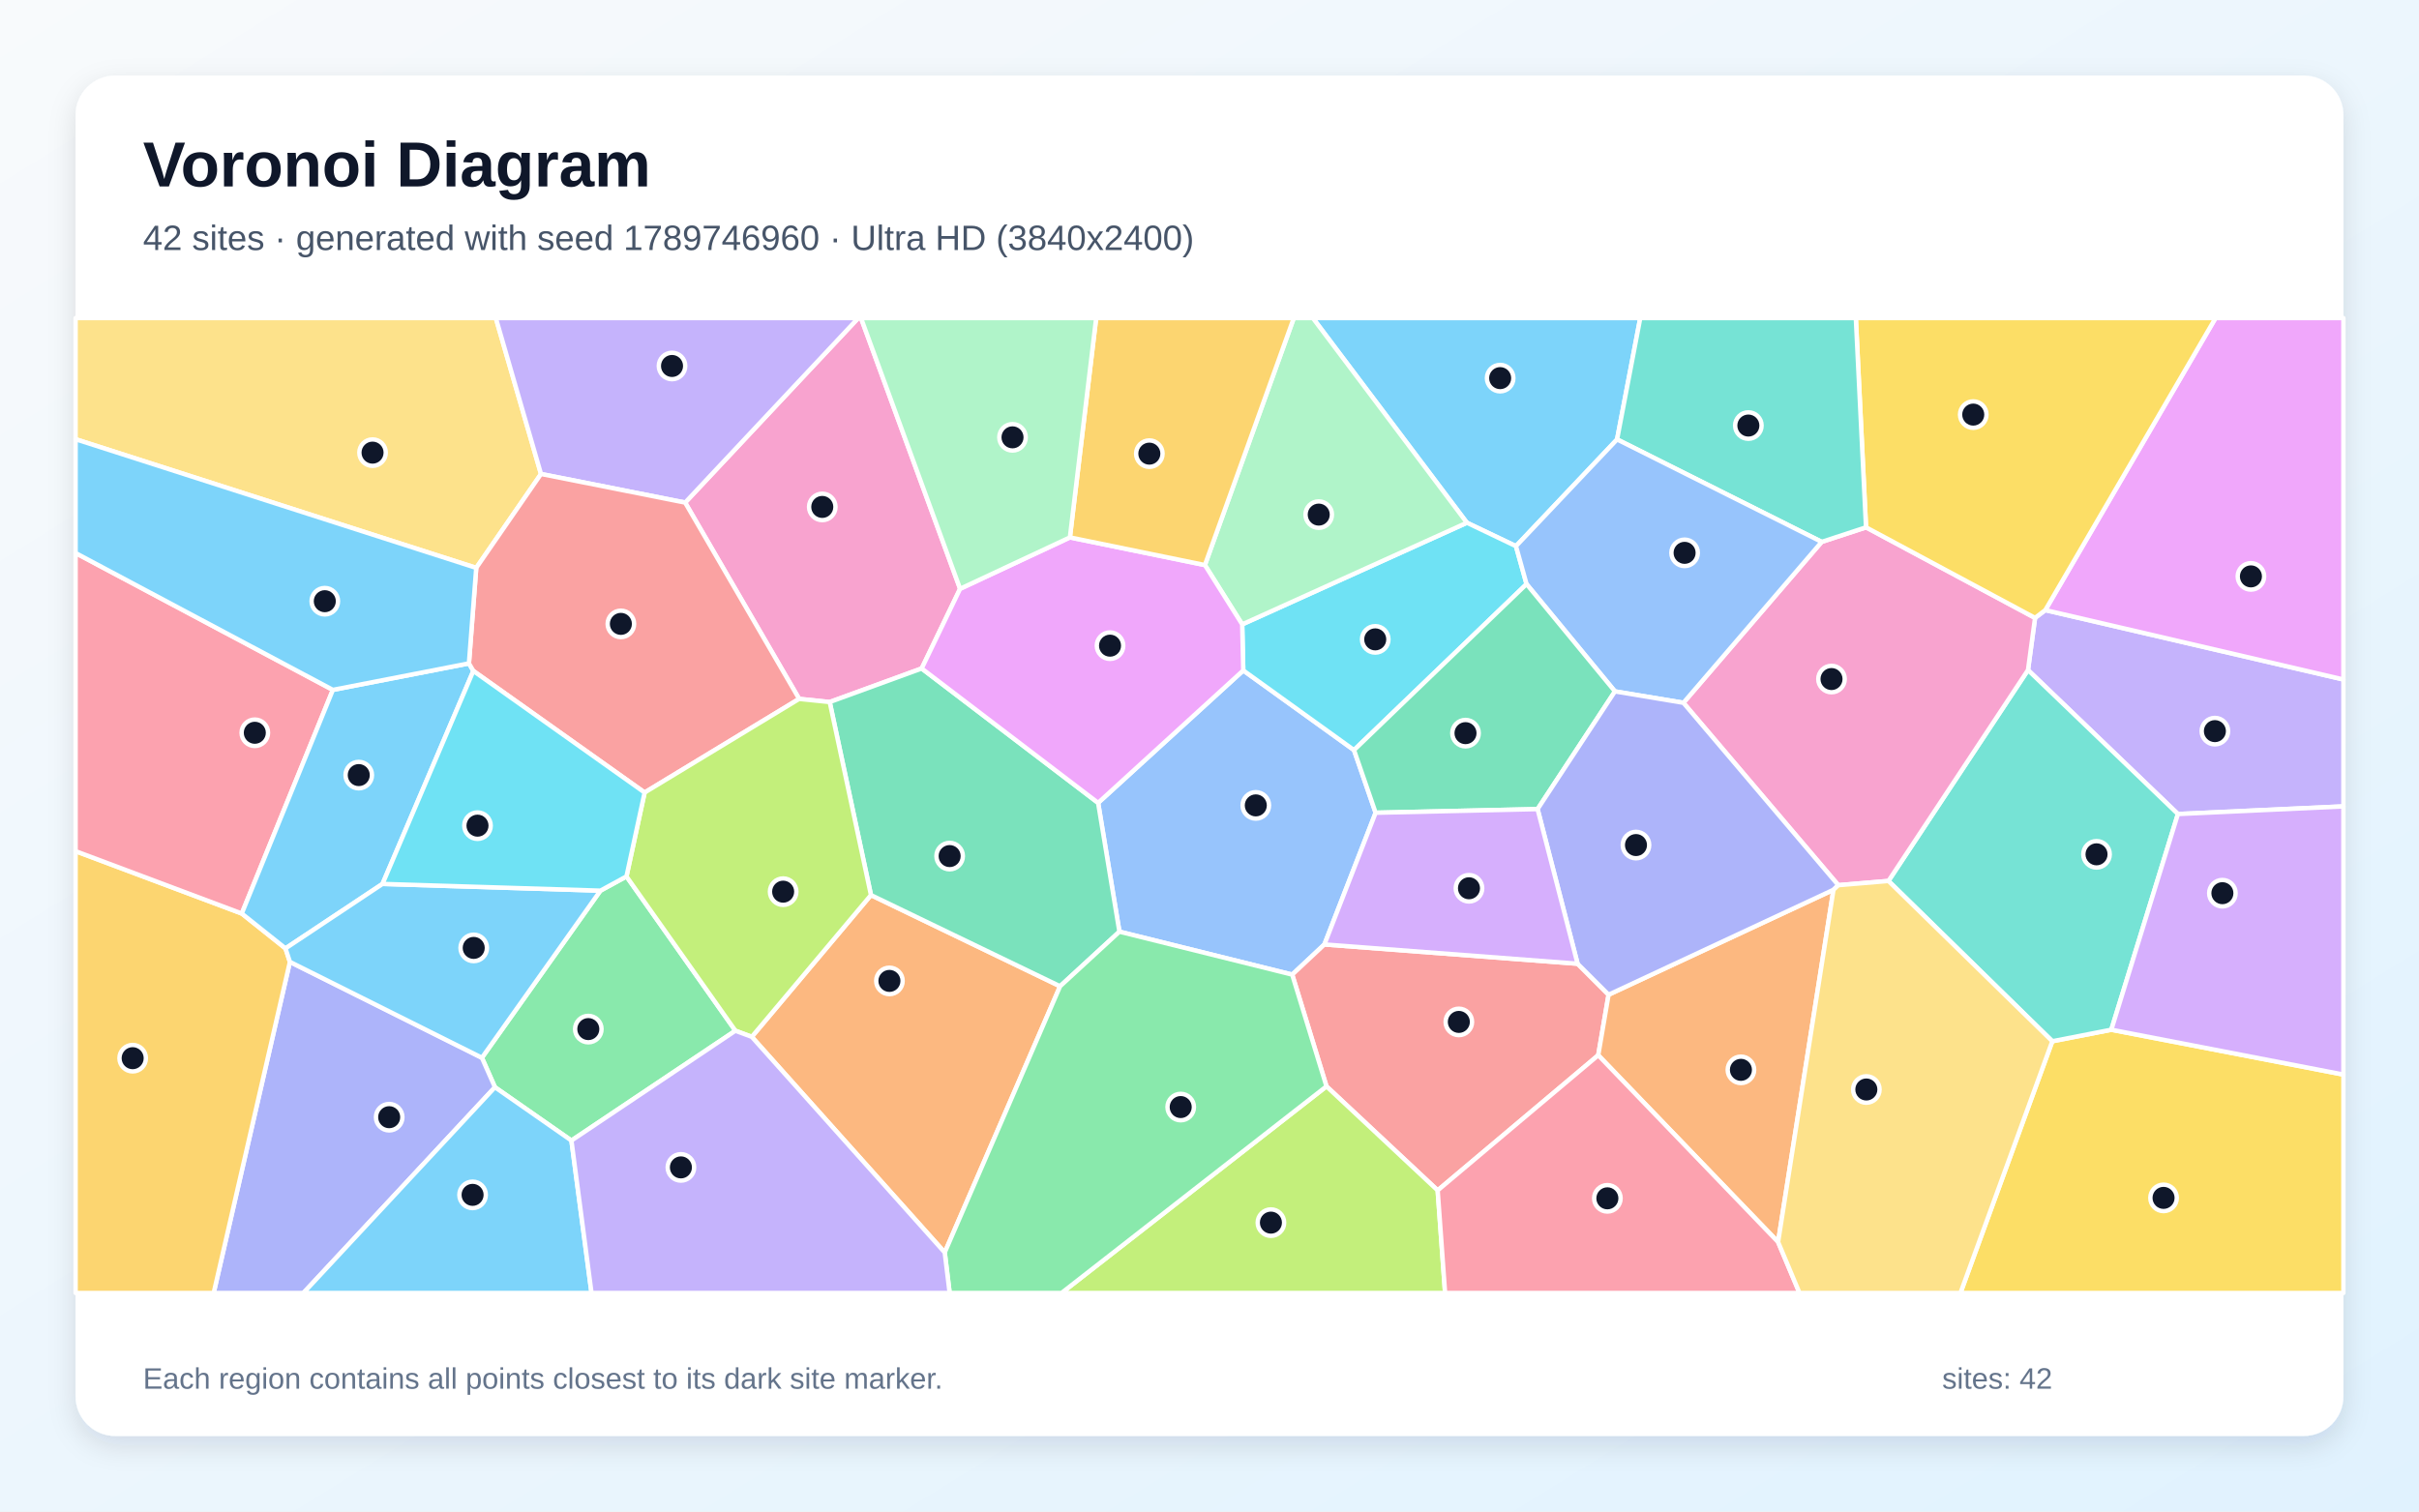
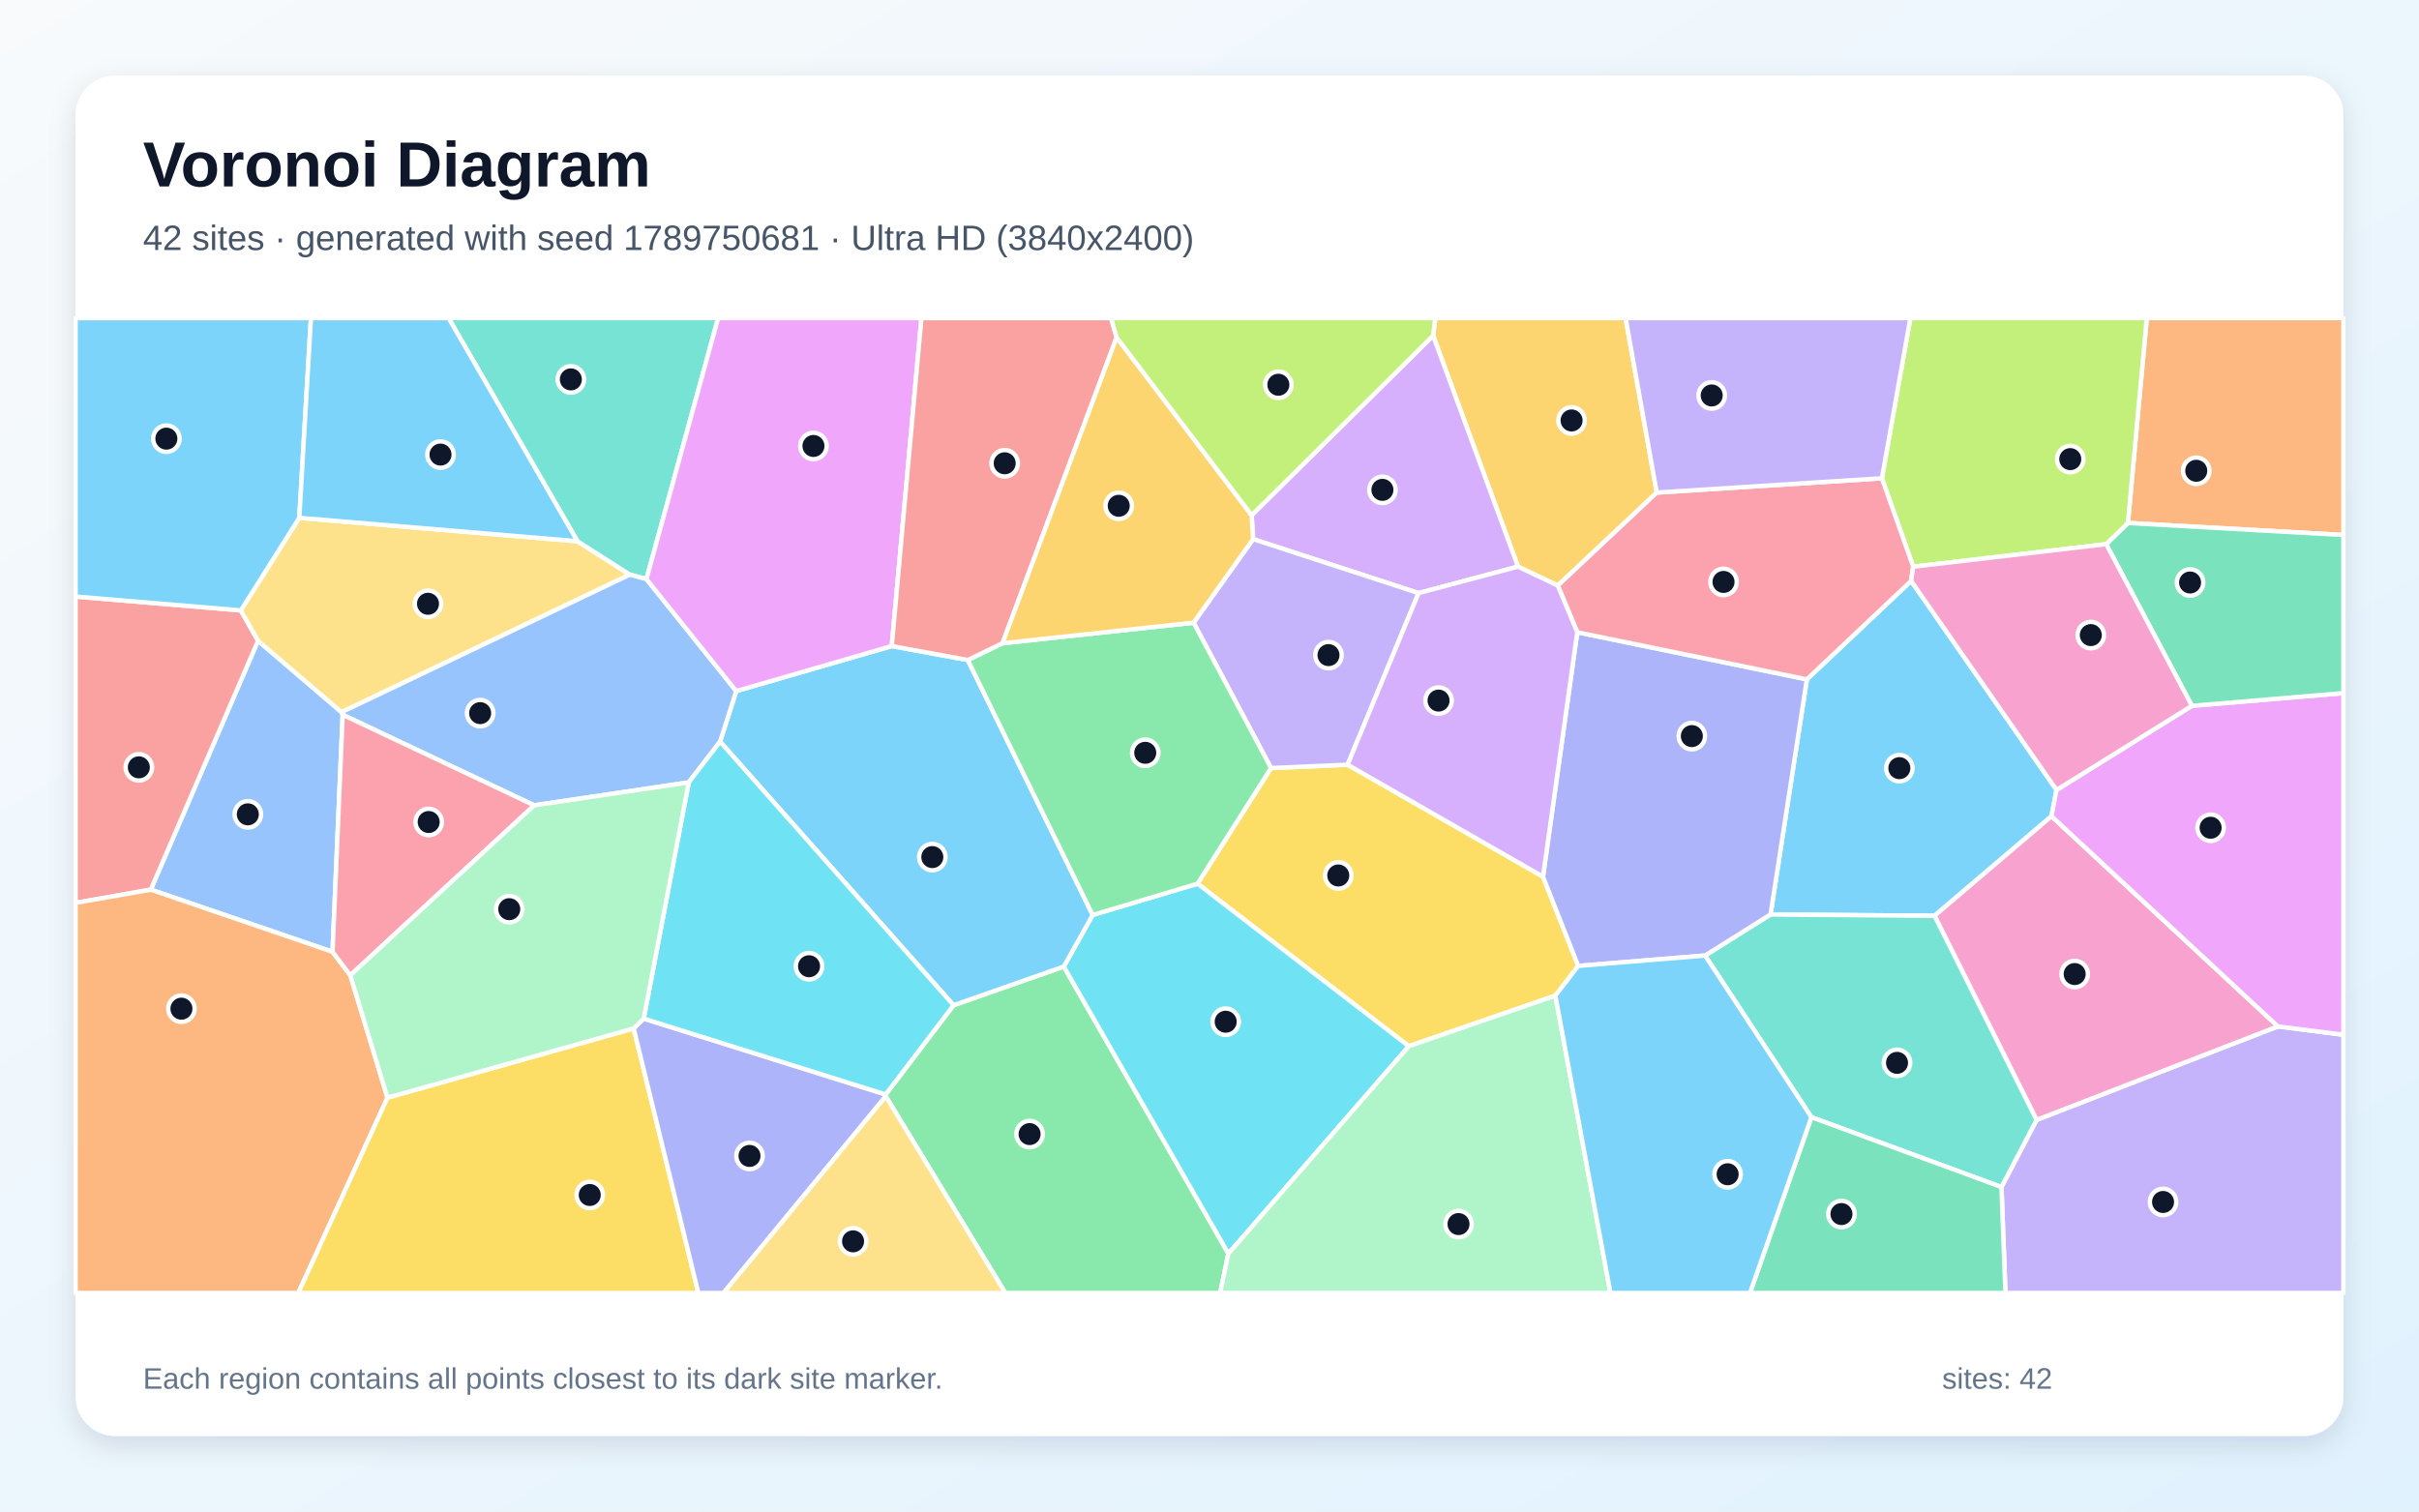
<svg xmlns="http://www.w3.org/2000/svg" width="3840" height="2400" viewBox="0 0 3840 2400" role="img" aria-labelledby="title description">
  <defs>
    <linearGradient id="background" x1="0" y1="0" x2="1" y2="1">
      <stop stop-color="#F8FAFC" />
      <stop offset="1" stop-color="#E0F2FE" />
    </linearGradient>
    <filter id="shadow" x="-5%" y="-5%" width="110%" height="110%">
      <feDropShadow dx="0" dy="15" stdDeviation="22" flood-color="#0F172A" flood-opacity=".12" />
    </filter>
  </defs>
  <rect width="3840" height="2400" fill="url(#background)" />
  <rect x="120" y="120" width="3600" height="2160" rx="63" fill="#FFFFFF" filter="url(#shadow)" />
  <g font-family="Arial, sans-serif">
    <text x="227" y="296" font-size="101" font-weight="700" fill="#0F172A">Voronoi Diagram</text>
-     <text x="227" y="397" font-size="56" fill="#475569">42 sites · generated with seed 1789746960 · Ultra HD (3840x2400)</text>
+     <text x="227" y="397" font-size="56" fill="#475569">42 sites · generated with seed 1789750681 · Ultra HD (3840x2400)</text>
  </g>
  <g stroke="#FFFFFF" stroke-width="7" stroke-linejoin="round">
-     <polygon points="2567.0,697.7 2406.5,867.2 2328.6,830.0 2084.1,505.0 2603.8,505.0" fill="#38BDF8" fill-opacity="0.65" />
-     <polygon points="3457.3,1292.5 3219.3,1063.9 3230.5,981.1 3246.8,968.7 3720.0,1078.9 3720.0,1280.4" fill="#A78BFA" fill-opacity="0.65" />
-     <polygon points="1524.1,934.9 1463.1,1061.4 1317.1,1114.7 1268.6,1109.7 1087.6,798.0 1362.4,505.0 1366.8,505.0" fill="#F472B6" fill-opacity="0.65" />
-     <polygon points="1193.4,1646.3 1382.6,1421.2 1682.8,1566.0 1499.7,1988.7" fill="#FB923C" fill-opacity="0.65" />
-     <polygon points="3257.9,1653.3 3351.6,1635.0 3720.0,1706.2 3720.0,2053.0 3112.1,2053.0" fill="#FACC15" fill-opacity="0.65" />
-     <polygon points="907.1,1811.0 785.7,1726.3 765.0,1679.5 953.1,1414.2 994.5,1391.6 1167.4,1636.6" fill="#4ADE80" fill-opacity="0.65" />
-     <polygon points="3351.6,1635.0 3257.9,1653.3 2997.8,1398.8 3219.3,1063.9 3457.3,1292.5" fill="#2DD4BF" fill-opacity="0.65" />
-     <polygon points="1973.6,1064.5 2149.4,1191.0 2183.7,1290.5 2102.4,1499.6 2051.3,1547.5 1777.0,1479.3 1743.2,1274.8" fill="#60A5FA" fill-opacity="0.65" />
-     <polygon points="3246.8,968.7 3517.0,505.0 3720.0,505.0 3720.0,1078.9" fill="#E879F9" fill-opacity="0.65" />
-     <polygon points="1743.2,1274.8 1777.0,1479.3 1682.8,1566.0 1382.6,1421.2 1317.1,1114.7 1463.1,1061.4" fill="#34D399" fill-opacity="0.65" />
-     <polygon points="2282.2,1890.1 2105.7,1724.9 2051.3,1547.5 2102.4,1499.6 2504.3,1530.2 2553.5,1579.4 2537.1,1675.5" fill="#F87171" fill-opacity="0.65" />
-     <polygon points="460.2,1527.3 765.0,1679.5 785.7,1726.3 481.6,2053.0 339.2,2053.0" fill="#818CF8" fill-opacity="0.65" />
-     <polygon points="120.0,1351.5 383.8,1450.5 453.2,1505.9 460.2,1527.3 339.2,2053.0 120.0,2053.0" fill="#FBBF24" fill-opacity="0.65" />
-     <polygon points="2105.7,1724.9 2282.2,1890.1 2294.0,2053.0 1685.1,2053.0" fill="#A3E635" fill-opacity="0.65" />
-     <polygon points="3351.6,1635.0 3457.3,1292.5 3720.0,1280.4 3720.0,1706.2" fill="#C084FC" fill-opacity="0.65" />
-     <polygon points="528.4,1095.4 383.8,1450.5 120.0,1351.5 120.0,878.1" fill="#FB7185" fill-opacity="0.65" />
-     <polygon points="2423.3,927.4 2149.4,1191.0 1973.6,1064.5 1971.9,991.4 2328.6,830.0 2406.5,867.2" fill="#22D3EE" fill-opacity="0.65" />
-     <polygon points="1971.9,991.4 1912.7,897.2 2053.8,505.0 2084.1,505.0 2328.6,830.0" fill="#86EFAC" fill-opacity="0.65" />
-     <polygon points="756.0,901.7 120.0,697.4 120.0,505.0 787.1,505.0 858.8,752.6" fill="#FCD34D" fill-opacity="0.65" />
-     <polygon points="744.4,1053.3 751.4,1065.3 607.2,1403.5 453.2,1505.9 383.8,1450.5 528.4,1095.4" fill="#38BDF8" fill-opacity="0.65" />
-     <polygon points="460.2,1527.3 453.2,1505.9 607.2,1403.5 953.1,1414.2 765.0,1679.5" fill="#38BDF8" fill-opacity="0.65" />
-     <polygon points="1087.6,798.0 858.8,752.6 787.1,505.0 1362.4,505.0" fill="#A78BFA" fill-opacity="0.65" />
-     <polygon points="2997.8,1398.8 2918.2,1405.5 2672.3,1115.9 2891.8,860.4 2962.2,837.3 3230.5,981.1 3219.3,1063.9" fill="#F472B6" fill-opacity="0.65" />
-     <polygon points="2822.6,1972.1 2537.1,1675.5 2553.5,1579.4 2910.5,1412.8" fill="#FB923C" fill-opacity="0.65" />
-     <polygon points="3246.8,968.7 3230.5,981.1 2962.2,837.3 2946.0,505.0 3517.0,505.0" fill="#FACC15" fill-opacity="0.65" />
-     <polygon points="1499.7,1988.7 1682.8,1566.0 1777.0,1479.3 2051.3,1547.5 2105.7,1724.9 1685.1,2053.0 1507.5,2053.0" fill="#4ADE80" fill-opacity="0.65" />
-     <polygon points="2962.2,837.3 2891.8,860.4 2567.0,697.7 2603.8,505.0 2946.0,505.0" fill="#2DD4BF" fill-opacity="0.65" />
-     <polygon points="2891.8,860.4 2672.3,1115.9 2563.6,1097.8 2423.3,927.4 2406.5,867.2 2567.0,697.7" fill="#60A5FA" fill-opacity="0.65" />
-     <polygon points="1698.4,853.3 1912.7,897.2 1971.9,991.4 1973.6,1064.5 1743.2,1274.8 1463.1,1061.4 1524.1,934.9" fill="#E879F9" fill-opacity="0.65" />
-     <polygon points="2563.6,1097.8 2440.8,1284.7 2183.7,1290.5 2149.4,1191.0 2423.3,927.4" fill="#34D399" fill-opacity="0.65" />
-     <polygon points="1023.3,1258.4 751.4,1065.3 744.4,1053.3 756.0,901.7 858.8,752.6 1087.6,798.0 1268.6,1109.7" fill="#F87171" fill-opacity="0.65" />
-     <polygon points="2910.5,1412.8 2553.5,1579.4 2504.3,1530.2 2440.8,1284.7 2563.6,1097.8 2672.3,1115.9 2918.2,1405.5" fill="#818CF8" fill-opacity="0.65" />
-     <polygon points="1912.7,897.2 1698.4,853.3 1740.1,505.0 2053.8,505.0" fill="#FBBF24" fill-opacity="0.65" />
-     <polygon points="1167.4,1636.6 994.5,1391.6 1023.3,1258.4 1268.6,1109.7 1317.1,1114.7 1382.6,1421.2 1193.4,1646.3" fill="#A3E635" fill-opacity="0.65" />
-     <polygon points="2440.8,1284.7 2504.3,1530.2 2102.4,1499.6 2183.7,1290.5" fill="#C084FC" fill-opacity="0.65" />
-     <polygon points="2282.2,1890.1 2537.1,1675.5 2822.6,1972.1 2856.6,2053.0 2294.0,2053.0" fill="#FB7185" fill-opacity="0.65" />
-     <polygon points="1023.3,1258.4 994.5,1391.6 953.1,1414.2 607.2,1403.5 751.4,1065.3" fill="#22D3EE" fill-opacity="0.65" />
-     <polygon points="1698.4,853.3 1524.1,934.9 1366.8,505.0 1740.1,505.0" fill="#86EFAC" fill-opacity="0.65" />
-     <polygon points="2822.6,1972.1 2910.5,1412.8 2918.2,1405.5 2997.8,1398.8 3257.9,1653.3 3112.1,2053.0 2856.6,2053.0" fill="#FCD34D" fill-opacity="0.65" />
-     <polygon points="785.7,1726.3 907.1,1811.0 939.0,2053.0 481.6,2053.0" fill="#38BDF8" fill-opacity="0.65" />
-     <polygon points="744.4,1053.3 528.4,1095.4 120.0,878.1 120.0,697.4 756.0,901.7" fill="#38BDF8" fill-opacity="0.65" />
-     <polygon points="907.1,1811.0 1167.4,1636.6 1193.4,1646.3 1499.7,1988.7 1507.5,2053.0 939.0,2053.0" fill="#A78BFA" fill-opacity="0.65" />
+     <polygon points="2810.6,1452.0 2868.3,1078.7 3033.8,922.4 3264.6,1254.3 3256.6,1296.0 3070.9,1454.1" fill="#38BDF8" fill-opacity="0.65" />
+     <polygon points="3177.2,1884.8 3232.9,1778.2 3616.0,1629.7 3720.0,1643.0 3720.0,2053.0 3183.5,2053.0" fill="#A78BFA" fill-opacity="0.65" />
+     <polygon points="3070.9,1454.1 3256.6,1296.0 3616.0,1629.7 3232.9,1778.2" fill="#F472B6" fill-opacity="0.65" />
+     <polygon points="3377.9,830.4 3407.9,505.0 3720.0,505.0 3720.0,849.5" fill="#FB923C" fill-opacity="0.65" />
+     <polygon points="2469.0,1580.9 2236.4,1661.2 1901.0,1403.1 2017.7,1219.5 2139.2,1214.2 2449.4,1392.0 2505.3,1533.7" fill="#FACC15" fill-opacity="0.65" />
+     <polygon points="1406.1,1740.7 1405.9,1737.8 1513.7,1596.1 1688.7,1534.7 1950.0,1990.5 1936.9,2053.0 1595.9,2053.0" fill="#4ADE80" fill-opacity="0.65" />
+     <polygon points="2875.5,1773.9 2706.7,1517.2 2810.6,1452.0 3070.9,1454.1 3232.9,1778.2 3177.2,1884.8" fill="#2DD4BF" fill-opacity="0.65" />
+     <polygon points="544.0,1134.9 527.9,1511.3 239.3,1412.6 409.6,1017.4 542.2,1130.8" fill="#60A5FA" fill-opacity="0.65" />
+     <polygon points="3616.0,1629.7 3256.6,1296.0 3264.6,1254.3 3479.5,1120.7 3720.0,1100.5 3720.0,1643.0" fill="#E879F9" fill-opacity="0.65" />
+     <polygon points="3479.5,1120.7 3343.4,864.0 3377.9,830.4 3720.0,849.5 3720.0,1100.5" fill="#34D399" fill-opacity="0.65" />
+     <polygon points="382.3,969.2 409.6,1017.4 239.3,1412.6 120.0,1433.6 120.0,947.2" fill="#F87171" fill-opacity="0.65" />
+     <polygon points="2706.7,1517.2 2505.3,1533.7 2449.4,1392.0 2503.8,1003.9 2868.3,1078.7 2810.6,1452.0" fill="#818CF8" fill-opacity="0.65" />
+     <polygon points="2630.0,782.1 2472.9,929.8 2409.7,899.7 2275.0,532.9 2278.4,505.0 2580.5,505.0" fill="#FBBF24" fill-opacity="0.65" />
+     <polygon points="3377.9,830.4 3343.4,864.0 3037.1,899.8 2987.4,759.4 3032.6,505.0 3407.9,505.0" fill="#A3E635" fill-opacity="0.65" />
+     <polygon points="2275.0,532.9 2409.7,899.7 2251.9,941.7 1989.2,856.0 1986.9,818.1" fill="#C084FC" fill-opacity="0.65" />
+     <polygon points="2503.8,1003.9 2472.9,929.8 2630.0,782.1 2987.4,759.4 3037.1,899.8 3033.8,922.4 2868.3,1078.7" fill="#FB7185" fill-opacity="0.65" />
+     <polygon points="1950.0,1990.5 1688.7,1534.7 1734.6,1452.8 1901.0,1403.1 2236.4,1661.2" fill="#22D3EE" fill-opacity="0.65" />
+     <polygon points="1950.0,1990.5 2236.4,1661.2 2469.0,1580.9 2556.5,2053.0 1936.9,2053.0" fill="#86EFAC" fill-opacity="0.65" />
+     <polygon points="916.7,859.4 999.8,912.4 542.2,1130.8 409.6,1017.4 382.3,969.2 475.1,822.2" fill="#FCD34D" fill-opacity="0.65" />
+     <polygon points="1143.1,1177.6 1168.7,1097.3 1415.6,1025.8 1536.3,1048.0 1734.6,1452.8 1688.7,1534.7 1513.7,1596.1" fill="#38BDF8" fill-opacity="0.65" />
+     <polygon points="475.1,822.2 382.3,969.2 120.0,947.2 120.0,505.0 493.6,505.0" fill="#38BDF8" fill-opacity="0.65" />
+     <polygon points="1894.7,988.7 1989.2,856.0 2251.9,941.7 2139.2,1214.2 2017.7,1219.5" fill="#A78BFA" fill-opacity="0.65" />
+     <polygon points="3037.1,899.8 3343.4,864.0 3479.5,1120.7 3264.6,1254.3 3033.8,922.4" fill="#F472B6" fill-opacity="0.65" />
+     <polygon points="120.0,1433.6 239.3,1412.6 527.9,1511.3 556.1,1548.6 615.1,1742.9 473.5,2053.0 120.0,2053.0" fill="#FB923C" fill-opacity="0.65" />
+     <polygon points="615.1,1742.9 1005.9,1632.9 1108.6,2053.0 473.5,2053.0" fill="#FACC15" fill-opacity="0.65" />
+     <polygon points="1734.6,1452.8 1536.3,1048.0 1591.4,1021.3 1894.7,988.7 2017.7,1219.5 1901.0,1403.1" fill="#4ADE80" fill-opacity="0.65" />
+     <polygon points="1026.2,919.5 999.8,912.4 916.7,859.4 712.1,505.0 1140.0,505.0" fill="#2DD4BF" fill-opacity="0.65" />
+     <polygon points="1093.3,1242.3 848.0,1278.7 544.0,1134.9 542.2,1130.8 999.8,912.4 1026.2,919.5 1168.7,1097.3 1143.1,1177.6" fill="#60A5FA" fill-opacity="0.65" />
+     <polygon points="1415.6,1025.8 1168.7,1097.3 1026.2,919.5 1140.0,505.0 1462.7,505.0" fill="#E879F9" fill-opacity="0.65" />
+     <polygon points="2875.5,1773.9 3177.2,1884.8 3183.5,2053.0 2778.0,2053.0" fill="#34D399" fill-opacity="0.65" />
+     <polygon points="1772.6,535.7 1591.4,1021.3 1536.3,1048.0 1415.6,1025.8 1462.7,505.0 1763.8,505.0" fill="#F87171" fill-opacity="0.65" />
+     <polygon points="1005.9,1632.9 1021.9,1617.3 1405.9,1737.8 1406.1,1740.7 1148.5,2053.0 1108.6,2053.0" fill="#818CF8" fill-opacity="0.65" />
+     <polygon points="1894.7,988.7 1591.4,1021.3 1772.6,535.7 1986.9,818.1 1989.2,856.0" fill="#FBBF24" fill-opacity="0.65" />
+     <polygon points="2275.0,532.9 1986.9,818.1 1772.6,535.7 1763.8,505.0 2278.4,505.0" fill="#A3E635" fill-opacity="0.65" />
+     <polygon points="2251.9,941.7 2409.7,899.7 2472.9,929.8 2503.8,1003.9 2449.4,1392.0 2139.2,1214.2" fill="#C084FC" fill-opacity="0.65" />
+     <polygon points="556.1,1548.6 527.9,1511.3 544.0,1134.9 848.0,1278.7" fill="#FB7185" fill-opacity="0.65" />
+     <polygon points="1021.9,1617.3 1093.3,1242.3 1143.1,1177.6 1513.7,1596.1 1405.9,1737.8" fill="#22D3EE" fill-opacity="0.65" />
+     <polygon points="1021.9,1617.3 1005.9,1632.9 615.1,1742.9 556.1,1548.6 848.0,1278.7 1093.3,1242.3" fill="#86EFAC" fill-opacity="0.65" />
+     <polygon points="1406.1,1740.7 1595.9,2053.0 1148.5,2053.0" fill="#FCD34D" fill-opacity="0.65" />
+     <polygon points="2469.0,1580.9 2505.3,1533.7 2706.7,1517.2 2875.5,1773.9 2778.0,2053.0 2556.5,2053.0" fill="#38BDF8" fill-opacity="0.65" />
+     <polygon points="916.7,859.4 475.1,822.2 493.6,505.0 712.1,505.0" fill="#38BDF8" fill-opacity="0.65" />
+     <polygon points="2630.0,782.1 2580.5,505.0 3032.6,505.0 2987.4,759.4" fill="#A78BFA" fill-opacity="0.65" />
  </g>
  <g>
-     <circle cx="2381.4" cy="600.4" r="21" fill="#0F172A" stroke="#FFFFFF" stroke-width="7" />
-     <circle cx="3516.0" cy="1160.9" r="21" fill="#0F172A" stroke="#FFFFFF" stroke-width="7" />
-     <circle cx="1305.3" cy="804.9" r="21" fill="#0F172A" stroke="#FFFFFF" stroke-width="7" />
-     <circle cx="1411.9" cy="1557.5" r="21" fill="#0F172A" stroke="#FFFFFF" stroke-width="7" />
-     <circle cx="3434.5" cy="1902.0" r="21" fill="#0F172A" stroke="#FFFFFF" stroke-width="7" />
-     <circle cx="933.9" cy="1634.0" r="21" fill="#0F172A" stroke="#FFFFFF" stroke-width="7" />
-     <circle cx="3328.1" cy="1356.5" r="21" fill="#0F172A" stroke="#FFFFFF" stroke-width="7" />
-     <circle cx="1993.5" cy="1278.8" r="21" fill="#0F172A" stroke="#FFFFFF" stroke-width="7" />
-     <circle cx="3573.2" cy="915.2" r="21" fill="#0F172A" stroke="#FFFFFF" stroke-width="7" />
-     <circle cx="1507.5" cy="1359.3" r="21" fill="#0F172A" stroke="#FFFFFF" stroke-width="7" />
-     <circle cx="2315.8" cy="1622.6" r="21" fill="#0F172A" stroke="#FFFFFF" stroke-width="7" />
-     <circle cx="617.8" cy="1773.9" r="21" fill="#0F172A" stroke="#FFFFFF" stroke-width="7" />
-     <circle cx="210.6" cy="1680.2" r="21" fill="#0F172A" stroke="#FFFFFF" stroke-width="7" />
-     <circle cx="2017.5" cy="1941.3" r="21" fill="#0F172A" stroke="#FFFFFF" stroke-width="7" />
-     <circle cx="3527.9" cy="1418.2" r="21" fill="#0F172A" stroke="#FFFFFF" stroke-width="7" />
-     <circle cx="404.5" cy="1163.5" r="21" fill="#0F172A" stroke="#FFFFFF" stroke-width="7" />
-     <circle cx="2183.1" cy="1015.2" r="21" fill="#0F172A" stroke="#FFFFFF" stroke-width="7" />
-     <circle cx="2093.4" cy="817.1" r="21" fill="#0F172A" stroke="#FFFFFF" stroke-width="7" />
-     <circle cx="591.4" cy="718.7" r="21" fill="#0F172A" stroke="#FFFFFF" stroke-width="7" />
-     <circle cx="569.5" cy="1230.7" r="21" fill="#0F172A" stroke="#FFFFFF" stroke-width="7" />
-     <circle cx="752.0" cy="1505.1" r="21" fill="#0F172A" stroke="#FFFFFF" stroke-width="7" />
-     <circle cx="1066.8" cy="581.1" r="21" fill="#0F172A" stroke="#FFFFFF" stroke-width="7" />
-     <circle cx="2907.4" cy="1078.2" r="21" fill="#0F172A" stroke="#FFFFFF" stroke-width="7" />
-     <circle cx="2763.6" cy="1698.7" r="21" fill="#0F172A" stroke="#FFFFFF" stroke-width="7" />
-     <circle cx="3132.4" cy="658.3" r="21" fill="#0F172A" stroke="#FFFFFF" stroke-width="7" />
-     <circle cx="1874.3" cy="1757.8" r="21" fill="#0F172A" stroke="#FFFFFF" stroke-width="7" />
-     <circle cx="2775.4" cy="675.7" r="21" fill="#0F172A" stroke="#FFFFFF" stroke-width="7" />
-     <circle cx="2674.2" cy="877.8" r="21" fill="#0F172A" stroke="#FFFFFF" stroke-width="7" />
-     <circle cx="1762.1" cy="1025.2" r="21" fill="#0F172A" stroke="#FFFFFF" stroke-width="7" />
-     <circle cx="2326.4" cy="1164.1" r="21" fill="#0F172A" stroke="#FFFFFF" stroke-width="7" />
-     <circle cx="985.6" cy="990.6" r="21" fill="#0F172A" stroke="#FFFFFF" stroke-width="7" />
-     <circle cx="2597.0" cy="1341.8" r="21" fill="#0F172A" stroke="#FFFFFF" stroke-width="7" />
-     <circle cx="1824.5" cy="720.3" r="21" fill="#0F172A" stroke="#FFFFFF" stroke-width="7" />
-     <circle cx="1243.2" cy="1415.8" r="21" fill="#0F172A" stroke="#FFFFFF" stroke-width="7" />
-     <circle cx="2331.9" cy="1410.4" r="21" fill="#0F172A" stroke="#FFFFFF" stroke-width="7" />
-     <circle cx="2551.6" cy="1902.7" r="21" fill="#0F172A" stroke="#FFFFFF" stroke-width="7" />
-     <circle cx="758.0" cy="1311.0" r="21" fill="#0F172A" stroke="#FFFFFF" stroke-width="7" />
-     <circle cx="1607.3" cy="694.4" r="21" fill="#0F172A" stroke="#FFFFFF" stroke-width="7" />
-     <circle cx="2962.7" cy="1729.9" r="21" fill="#0F172A" stroke="#FFFFFF" stroke-width="7" />
-     <circle cx="750.2" cy="1897.2" r="21" fill="#0F172A" stroke="#FFFFFF" stroke-width="7" />
-     <circle cx="515.6" cy="954.6" r="21" fill="#0F172A" stroke="#FFFFFF" stroke-width="7" />
-     <circle cx="1080.9" cy="1853.6" r="21" fill="#0F172A" stroke="#FFFFFF" stroke-width="7" />
+     <circle cx="3015.1" cy="1219.7" r="21" fill="#0F172A" stroke="#FFFFFF" stroke-width="7" />
+     <circle cx="3433.7" cy="1908.5" r="21" fill="#0F172A" stroke="#FFFFFF" stroke-width="7" />
+     <circle cx="3293.4" cy="1546.6" r="21" fill="#0F172A" stroke="#FFFFFF" stroke-width="7" />
+     <circle cx="3486.4" cy="747.5" r="21" fill="#0F172A" stroke="#FFFFFF" stroke-width="7" />
+     <circle cx="2124.4" cy="1390.1" r="21" fill="#0F172A" stroke="#FFFFFF" stroke-width="7" />
+     <circle cx="1634.4" cy="1800.7" r="21" fill="#0F172A" stroke="#FFFFFF" stroke-width="7" />
+     <circle cx="3011.4" cy="1687.6" r="21" fill="#0F172A" stroke="#FFFFFF" stroke-width="7" />
+     <circle cx="393.4" cy="1293.0" r="21" fill="#0F172A" stroke="#FFFFFF" stroke-width="7" />
+     <circle cx="3509.2" cy="1314.3" r="21" fill="#0F172A" stroke="#FFFFFF" stroke-width="7" />
+     <circle cx="3476.6" cy="924.9" r="21" fill="#0F172A" stroke="#FFFFFF" stroke-width="7" />
+     <circle cx="220.4" cy="1218.4" r="21" fill="#0F172A" stroke="#FFFFFF" stroke-width="7" />
+     <circle cx="2685.7" cy="1168.8" r="21" fill="#0F172A" stroke="#FFFFFF" stroke-width="7" />
+     <circle cx="2494.8" cy="667.6" r="21" fill="#0F172A" stroke="#FFFFFF" stroke-width="7" />
+     <circle cx="3286.4" cy="729.0" r="21" fill="#0F172A" stroke="#FFFFFF" stroke-width="7" />
+     <circle cx="2194.5" cy="777.8" r="21" fill="#0F172A" stroke="#FFFFFF" stroke-width="7" />
+     <circle cx="2736.0" cy="924.0" r="21" fill="#0F172A" stroke="#FFFFFF" stroke-width="7" />
+     <circle cx="1945.7" cy="1622.3" r="21" fill="#0F172A" stroke="#FFFFFF" stroke-width="7" />
+     <circle cx="2315.3" cy="1943.6" r="21" fill="#0F172A" stroke="#FFFFFF" stroke-width="7" />
+     <circle cx="679.4" cy="958.7" r="21" fill="#0F172A" stroke="#FFFFFF" stroke-width="7" />
+     <circle cx="1480.0" cy="1360.9" r="21" fill="#0F172A" stroke="#FFFFFF" stroke-width="7" />
+     <circle cx="264.1" cy="696.5" r="21" fill="#0F172A" stroke="#FFFFFF" stroke-width="7" />
+     <circle cx="2108.9" cy="1040.2" r="21" fill="#0F172A" stroke="#FFFFFF" stroke-width="7" />
+     <circle cx="3319.0" cy="1008.4" r="21" fill="#0F172A" stroke="#FFFFFF" stroke-width="7" />
+     <circle cx="288.0" cy="1601.6" r="21" fill="#0F172A" stroke="#FFFFFF" stroke-width="7" />
+     <circle cx="936.2" cy="1897.4" r="21" fill="#0F172A" stroke="#FFFFFF" stroke-width="7" />
+     <circle cx="1818.0" cy="1195.3" r="21" fill="#0F172A" stroke="#FFFFFF" stroke-width="7" />
+     <circle cx="906.2" cy="602.4" r="21" fill="#0F172A" stroke="#FFFFFF" stroke-width="7" />
+     <circle cx="762.2" cy="1132.3" r="21" fill="#0F172A" stroke="#FFFFFF" stroke-width="7" />
+     <circle cx="1291.3" cy="708.1" r="21" fill="#0F172A" stroke="#FFFFFF" stroke-width="7" />
+     <circle cx="2923.2" cy="1927.7" r="21" fill="#0F172A" stroke="#FFFFFF" stroke-width="7" />
+     <circle cx="1594.9" cy="735.6" r="21" fill="#0F172A" stroke="#FFFFFF" stroke-width="7" />
+     <circle cx="1189.8" cy="1835.4" r="21" fill="#0F172A" stroke="#FFFFFF" stroke-width="7" />
+     <circle cx="1775.9" cy="803.1" r="21" fill="#0F172A" stroke="#FFFFFF" stroke-width="7" />
+     <circle cx="2029.3" cy="610.9" r="21" fill="#0F172A" stroke="#FFFFFF" stroke-width="7" />
+     <circle cx="2283.6" cy="1112.4" r="21" fill="#0F172A" stroke="#FFFFFF" stroke-width="7" />
+     <circle cx="680.5" cy="1305.2" r="21" fill="#0F172A" stroke="#FFFFFF" stroke-width="7" />
+     <circle cx="1284.3" cy="1534.2" r="21" fill="#0F172A" stroke="#FFFFFF" stroke-width="7" />
+     <circle cx="808.4" cy="1443.6" r="21" fill="#0F172A" stroke="#FFFFFF" stroke-width="7" />
+     <circle cx="1354.2" cy="1971.0" r="21" fill="#0F172A" stroke="#FFFFFF" stroke-width="7" />
+     <circle cx="2742.5" cy="1864.5" r="21" fill="#0F172A" stroke="#FFFFFF" stroke-width="7" />
+     <circle cx="699.3" cy="721.8" r="21" fill="#0F172A" stroke="#FFFFFF" stroke-width="7" />
+     <circle cx="2717.2" cy="627.9" r="21" fill="#0F172A" stroke="#FFFFFF" stroke-width="7" />
  </g>
  <g font-family="Arial, sans-serif" font-size="47" fill="#64748B">
    <text x="227" y="2205">Each region contains all points closest to its dark site marker.</text>
    <text x="3083" y="2205">sites: 42</text>
  </g>
</svg>
